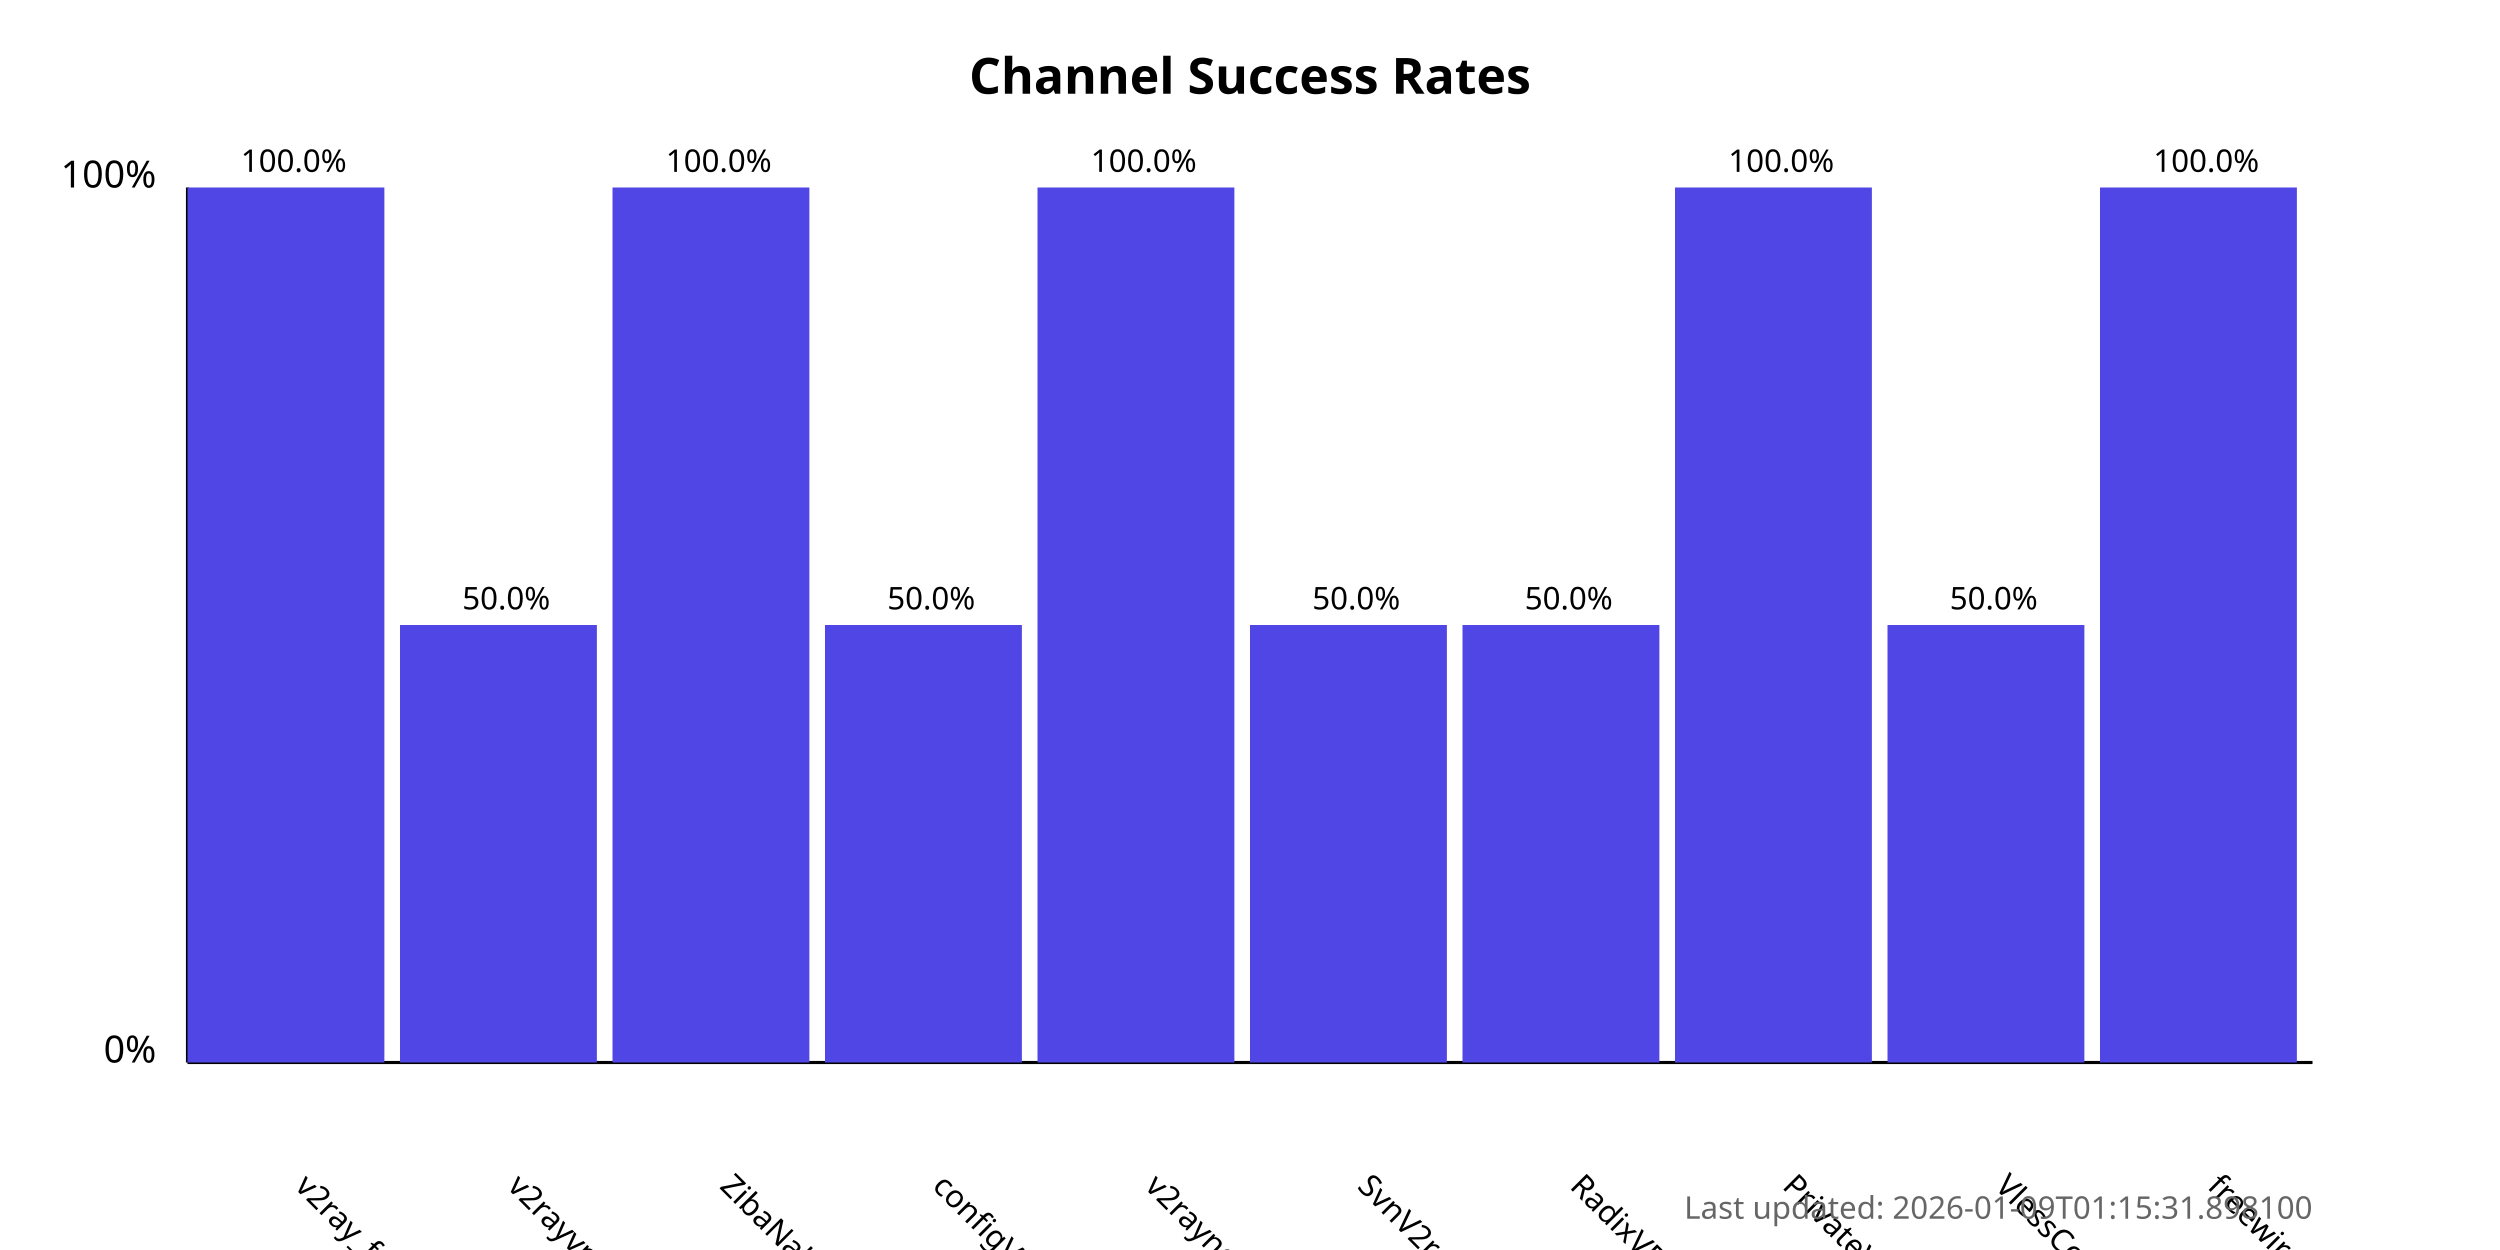
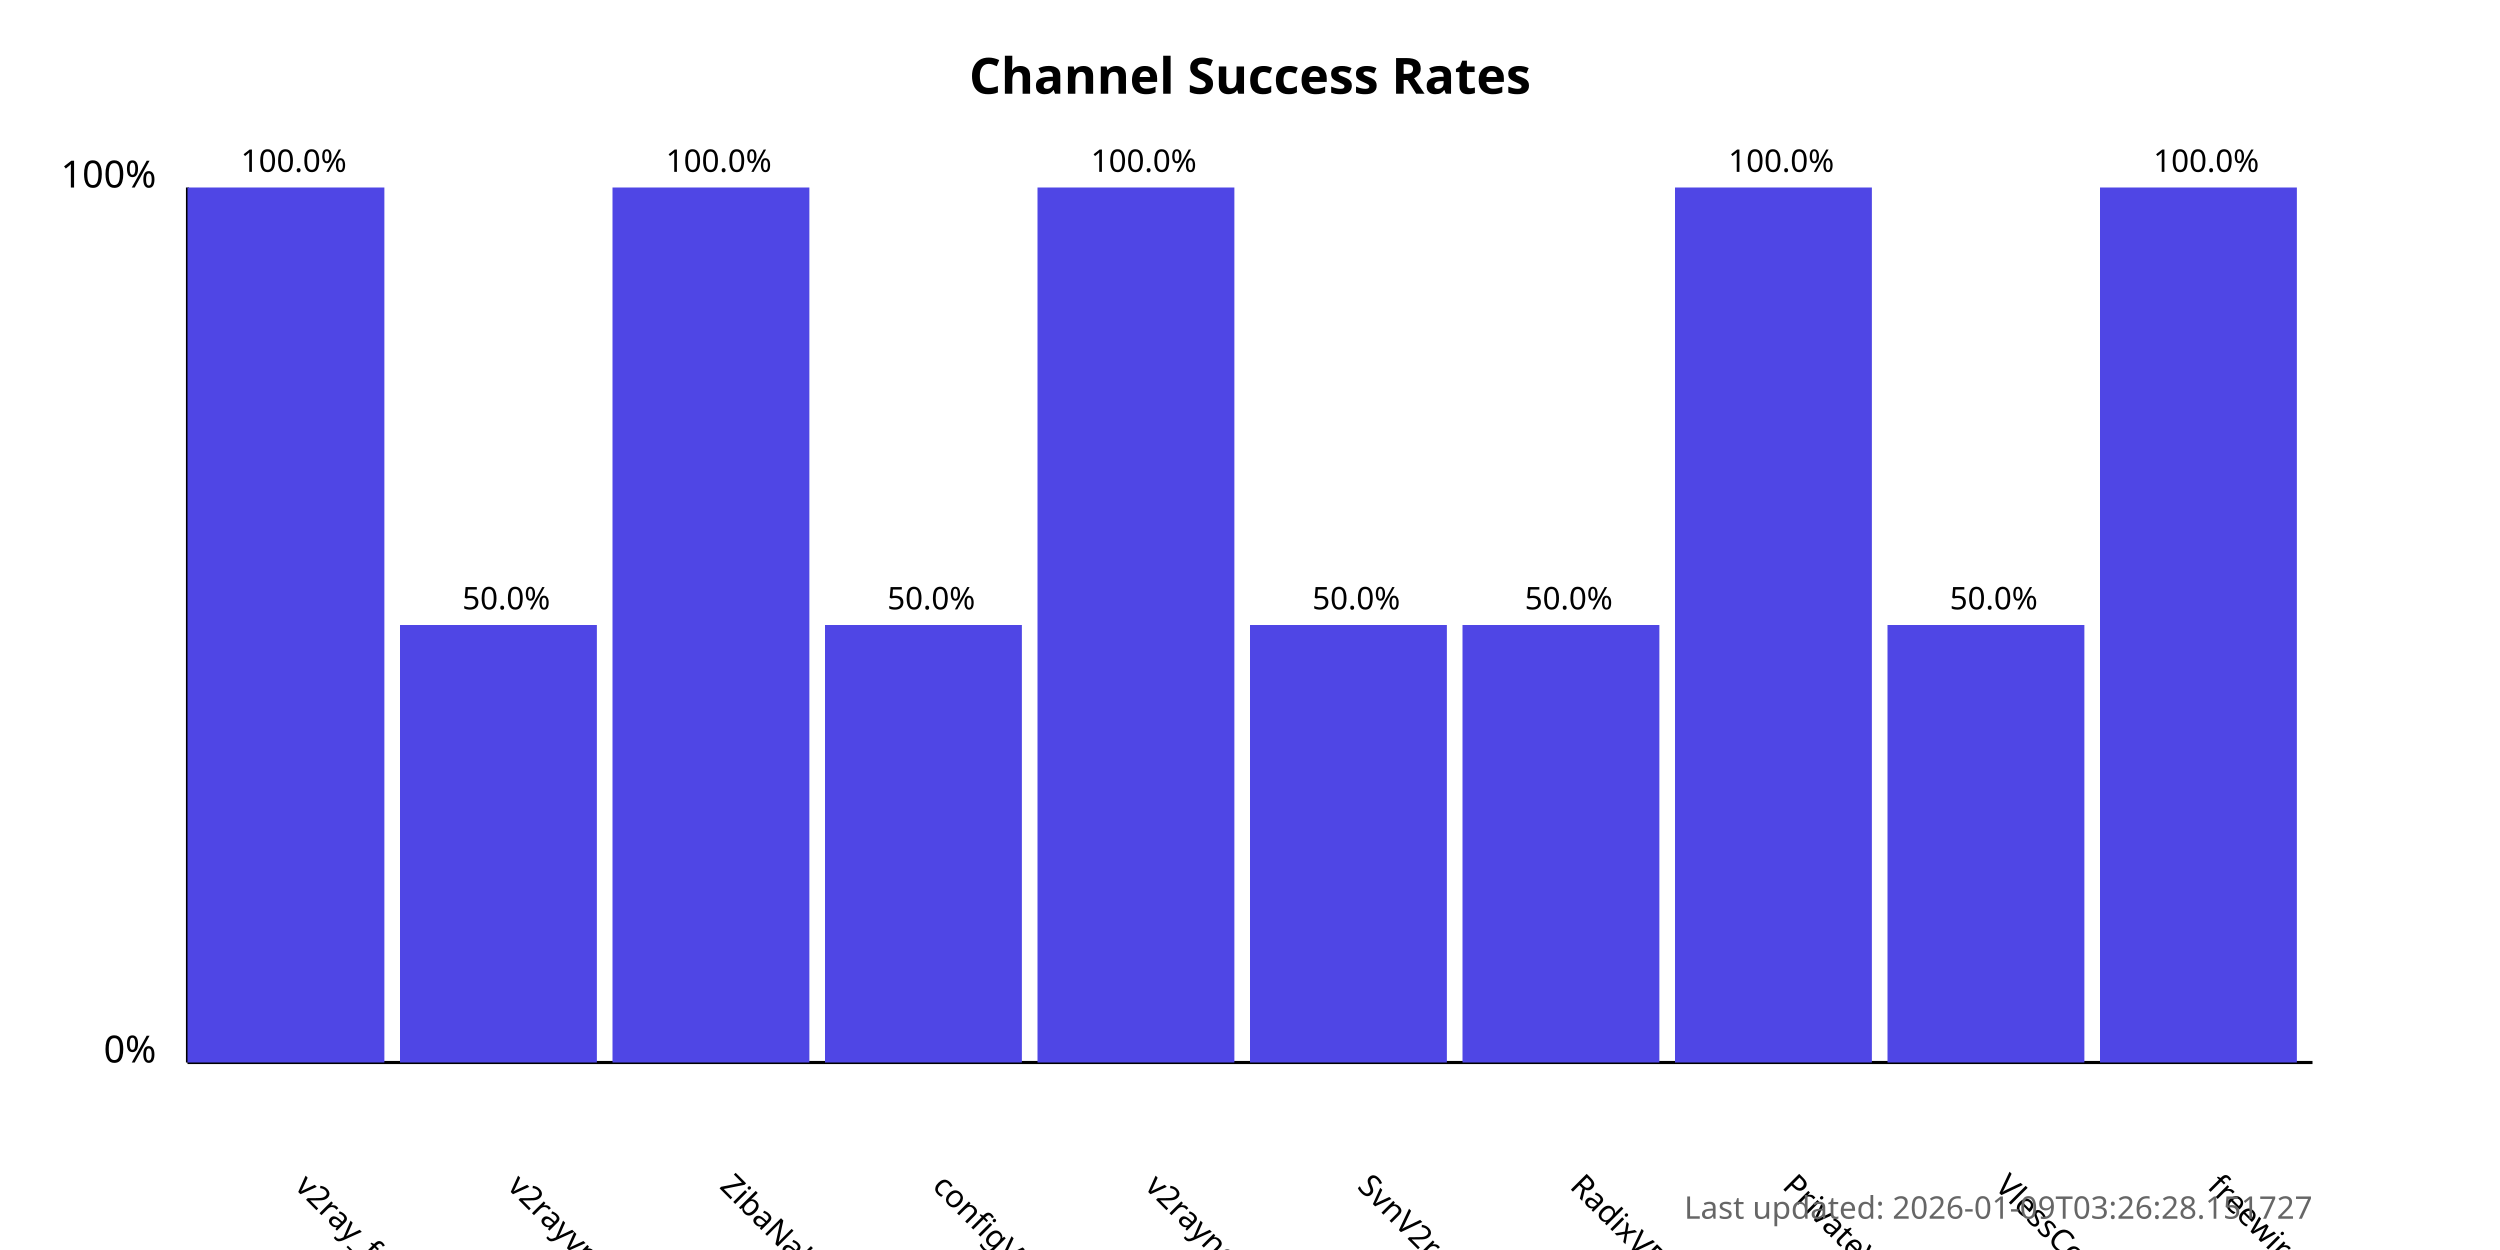
<svg xmlns="http://www.w3.org/2000/svg" width="800" height="400">
  <style>
            .chart-title { font: bold 16px sans-serif; }
            .axis-label { font: 12px sans-serif; }
            .tick-label { font: 10px sans-serif; }
            .bar { fill: #4f46e5; }
            .bar:hover { fill: #6366f1; }
            .timestamp { font: 10px sans-serif; fill: #666; }
        </style>
  <text x="400.0" y="30" text-anchor="middle" class="chart-title">
            Channel Success Rates
        </text>
  <line x1="60" y1="340" x2="60" y2="60" stroke="black" stroke-width="1" />
  <line x1="60" y1="340" x2="740" y2="340" stroke="black" stroke-width="1" />
  <text x="50" y="340" text-anchor="end" class="axis-label">0%</text>
  <text x="50" y="60" text-anchor="end" class="axis-label">100%</text>
  <g>
    <rect x="60" y="60.0" width="63.0" height="280.0" class="bar" />
    <text x="94.0" y="380" transform="rotate(45, 94.0, 380)" text-anchor="start" class="tick-label">
                v2ray_free_conf
            </text>
    <text x="94.0" y="55.0" text-anchor="middle" class="tick-label">
                100.0%
            </text>
  </g>
  <g>
    <rect x="128.0" y="200.0" width="63.0" height="140.0" class="bar" />
    <text x="162.0" y="380" transform="rotate(45, 162.0, 380)" text-anchor="start" class="tick-label">
                v2rayvpno
            </text>
    <text x="162.0" y="195.0" text-anchor="middle" class="tick-label">
                50.0%
            </text>
  </g>
  <g>
    <rect x="196.0" y="60.0" width="63.0" height="280.0" class="bar" />
    <text x="230.0" y="380" transform="rotate(45, 230.0, 380)" text-anchor="start" class="tick-label">
                ZibaNabz
            </text>
    <text x="230.0" y="55.0" text-anchor="middle" class="tick-label">
                100.0%
            </text>
  </g>
  <g>
    <rect x="264.0" y="200.0" width="63.0" height="140.0" class="bar" />
    <text x="298.0" y="380" transform="rotate(45, 298.0, 380)" text-anchor="start" class="tick-label">
                configV2rayForFree
            </text>
    <text x="298.0" y="195.0" text-anchor="middle" class="tick-label">
                50.0%
            </text>
  </g>
  <g>
    <rect x="332.0" y="60.0" width="63.0" height="280.0" class="bar" />
    <text x="366.0" y="380" transform="rotate(45, 366.0, 380)" text-anchor="start" class="tick-label">
                v2rayngvpn
            </text>
    <text x="366.0" y="55.0" text-anchor="middle" class="tick-label">
                100.0%
            </text>
  </g>
  <g>
    <rect x="400.0" y="200.0" width="63.0" height="140.0" class="bar" />
    <text x="434.0" y="380" transform="rotate(45, 434.0, 380)" text-anchor="start" class="tick-label">
                SvnV2ray
            </text>
    <text x="434.0" y="195.0" text-anchor="middle" class="tick-label">
                50.0%
            </text>
  </g>
  <g>
    <rect x="468.0" y="200.0" width="63.0" height="140.0" class="bar" />
    <text x="502.0" y="380" transform="rotate(45, 502.0, 380)" text-anchor="start" class="tick-label">
                RadixVPN
            </text>
    <text x="502.0" y="195.0" text-anchor="middle" class="tick-label">
                50.0%
            </text>
  </g>
  <g>
    <rect x="536.0" y="60.0" width="63.0" height="280.0" class="bar" />
    <text x="570.0" y="380" transform="rotate(45, 570.0, 380)" text-anchor="start" class="tick-label">
                PrivateVPNs
            </text>
    <text x="570.0" y="55.0" text-anchor="middle" class="tick-label">
                100.0%
            </text>
  </g>
  <g>
    <rect x="604.0" y="200.0" width="63.0" height="140.0" class="bar" />
    <text x="638.0" y="380" transform="rotate(45, 638.0, 380)" text-anchor="start" class="tick-label">
                VlessConfig
            </text>
    <text x="638.0" y="195.0" text-anchor="middle" class="tick-label">
                50.0%
            </text>
  </g>
  <g>
    <rect x="672.0" y="60.0" width="63.0" height="280.0" class="bar" />
    <text x="706.0" y="380" transform="rotate(45, 706.0, 380)" text-anchor="start" class="tick-label">
                freewireguard
            </text>
    <text x="706.0" y="55.0" text-anchor="middle" class="tick-label">
                100.0%
            </text>
  </g>
  <text x="740" y="390" text-anchor="end" class="timestamp">
-             Last updated: 2026-01-09T01:15:31.898100
+             Last updated: 2026-01-09T03:26:28.151727
        </text>
</svg>
